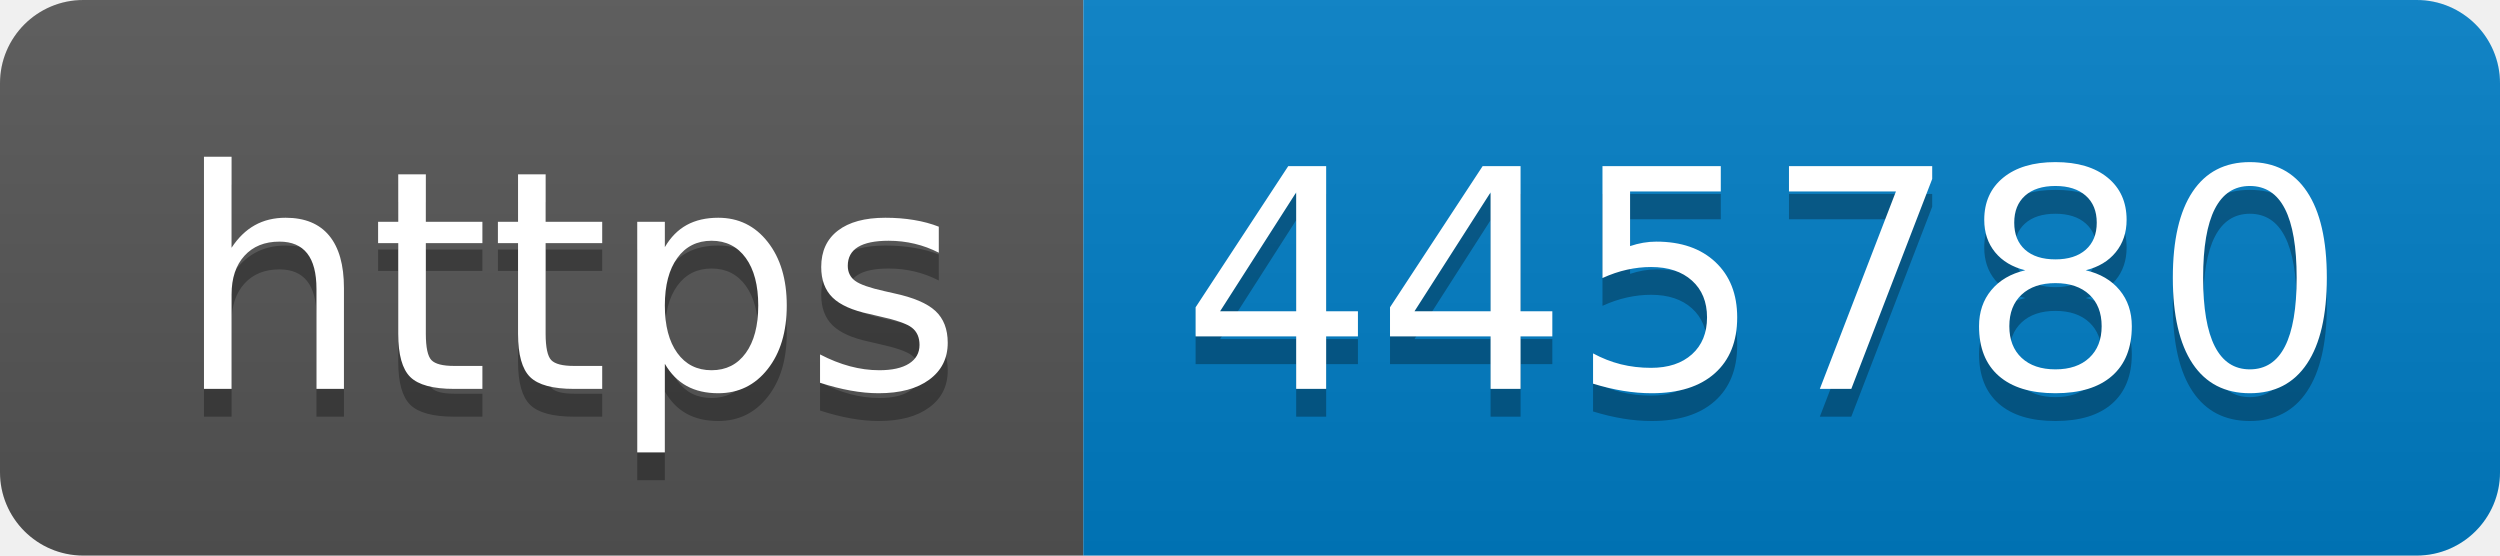
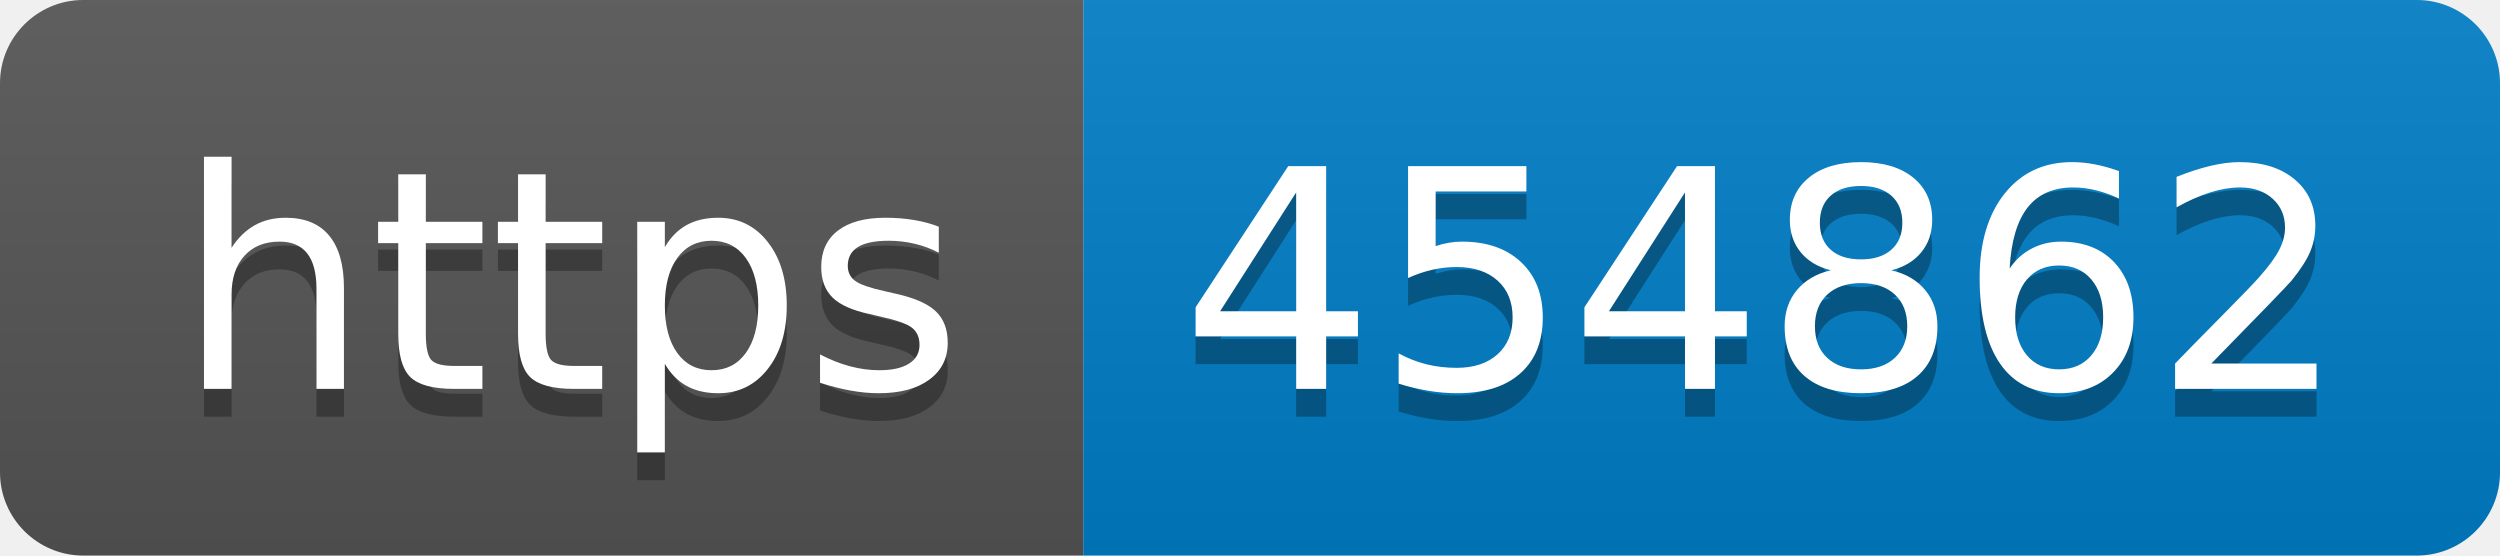
- <svg xmlns="http://www.w3.org/2000/svg" width="90" height="20" role="img" aria-label="https: 445780">
+ <svg xmlns="http://www.w3.org/2000/svg" width="90" height="20" role="img" aria-label="https: 454862">
  <linearGradient id="s" x2="0" y2="100%">
    <stop offset="0" stop-color="#bbb" stop-opacity=".1" />
    <stop offset="1" stop-opacity=".1" />
  </linearGradient>
  <clipPath id="r">
    <rect width="90" height="20" rx="3" fill="#fff" />
  </clipPath>
  <g clip-path="url(#r)">
    <rect width="39" height="20" fill="#555" />
    <rect x="39" width="51" height="20" fill="#007ec6" />
    <rect width="90" height="20" fill="url(#s)" />
  </g>
  <g fill="#fff" text-anchor="middle" font-family="Verdana,Geneva,DejaVu Sans,sans-serif" text-rendering="geometricPrecision" font-size="110">
    <text aria-hidden="true" x="205" y="150" fill="#010101" fill-opacity=".3" transform="scale(.1)" textLength="290">https</text>
    <text x="205" y="140" transform="scale(.1)" fill="#fff" textLength="290">https</text>
-     <text aria-hidden="true" x="635" y="150" fill="#010101" fill-opacity=".3" transform="scale(.1)" textLength="410">445780</text>
-     <text x="635" y="140" transform="scale(.1)" fill="#fff" textLength="410">445780</text>
+     <text aria-hidden="true" x="635" y="150" fill="#010101" fill-opacity=".3" transform="scale(.1)" textLength="410">454862</text>
+     <text x="635" y="140" transform="scale(.1)" fill="#fff" textLength="410">454862</text>
  </g>
</svg>
